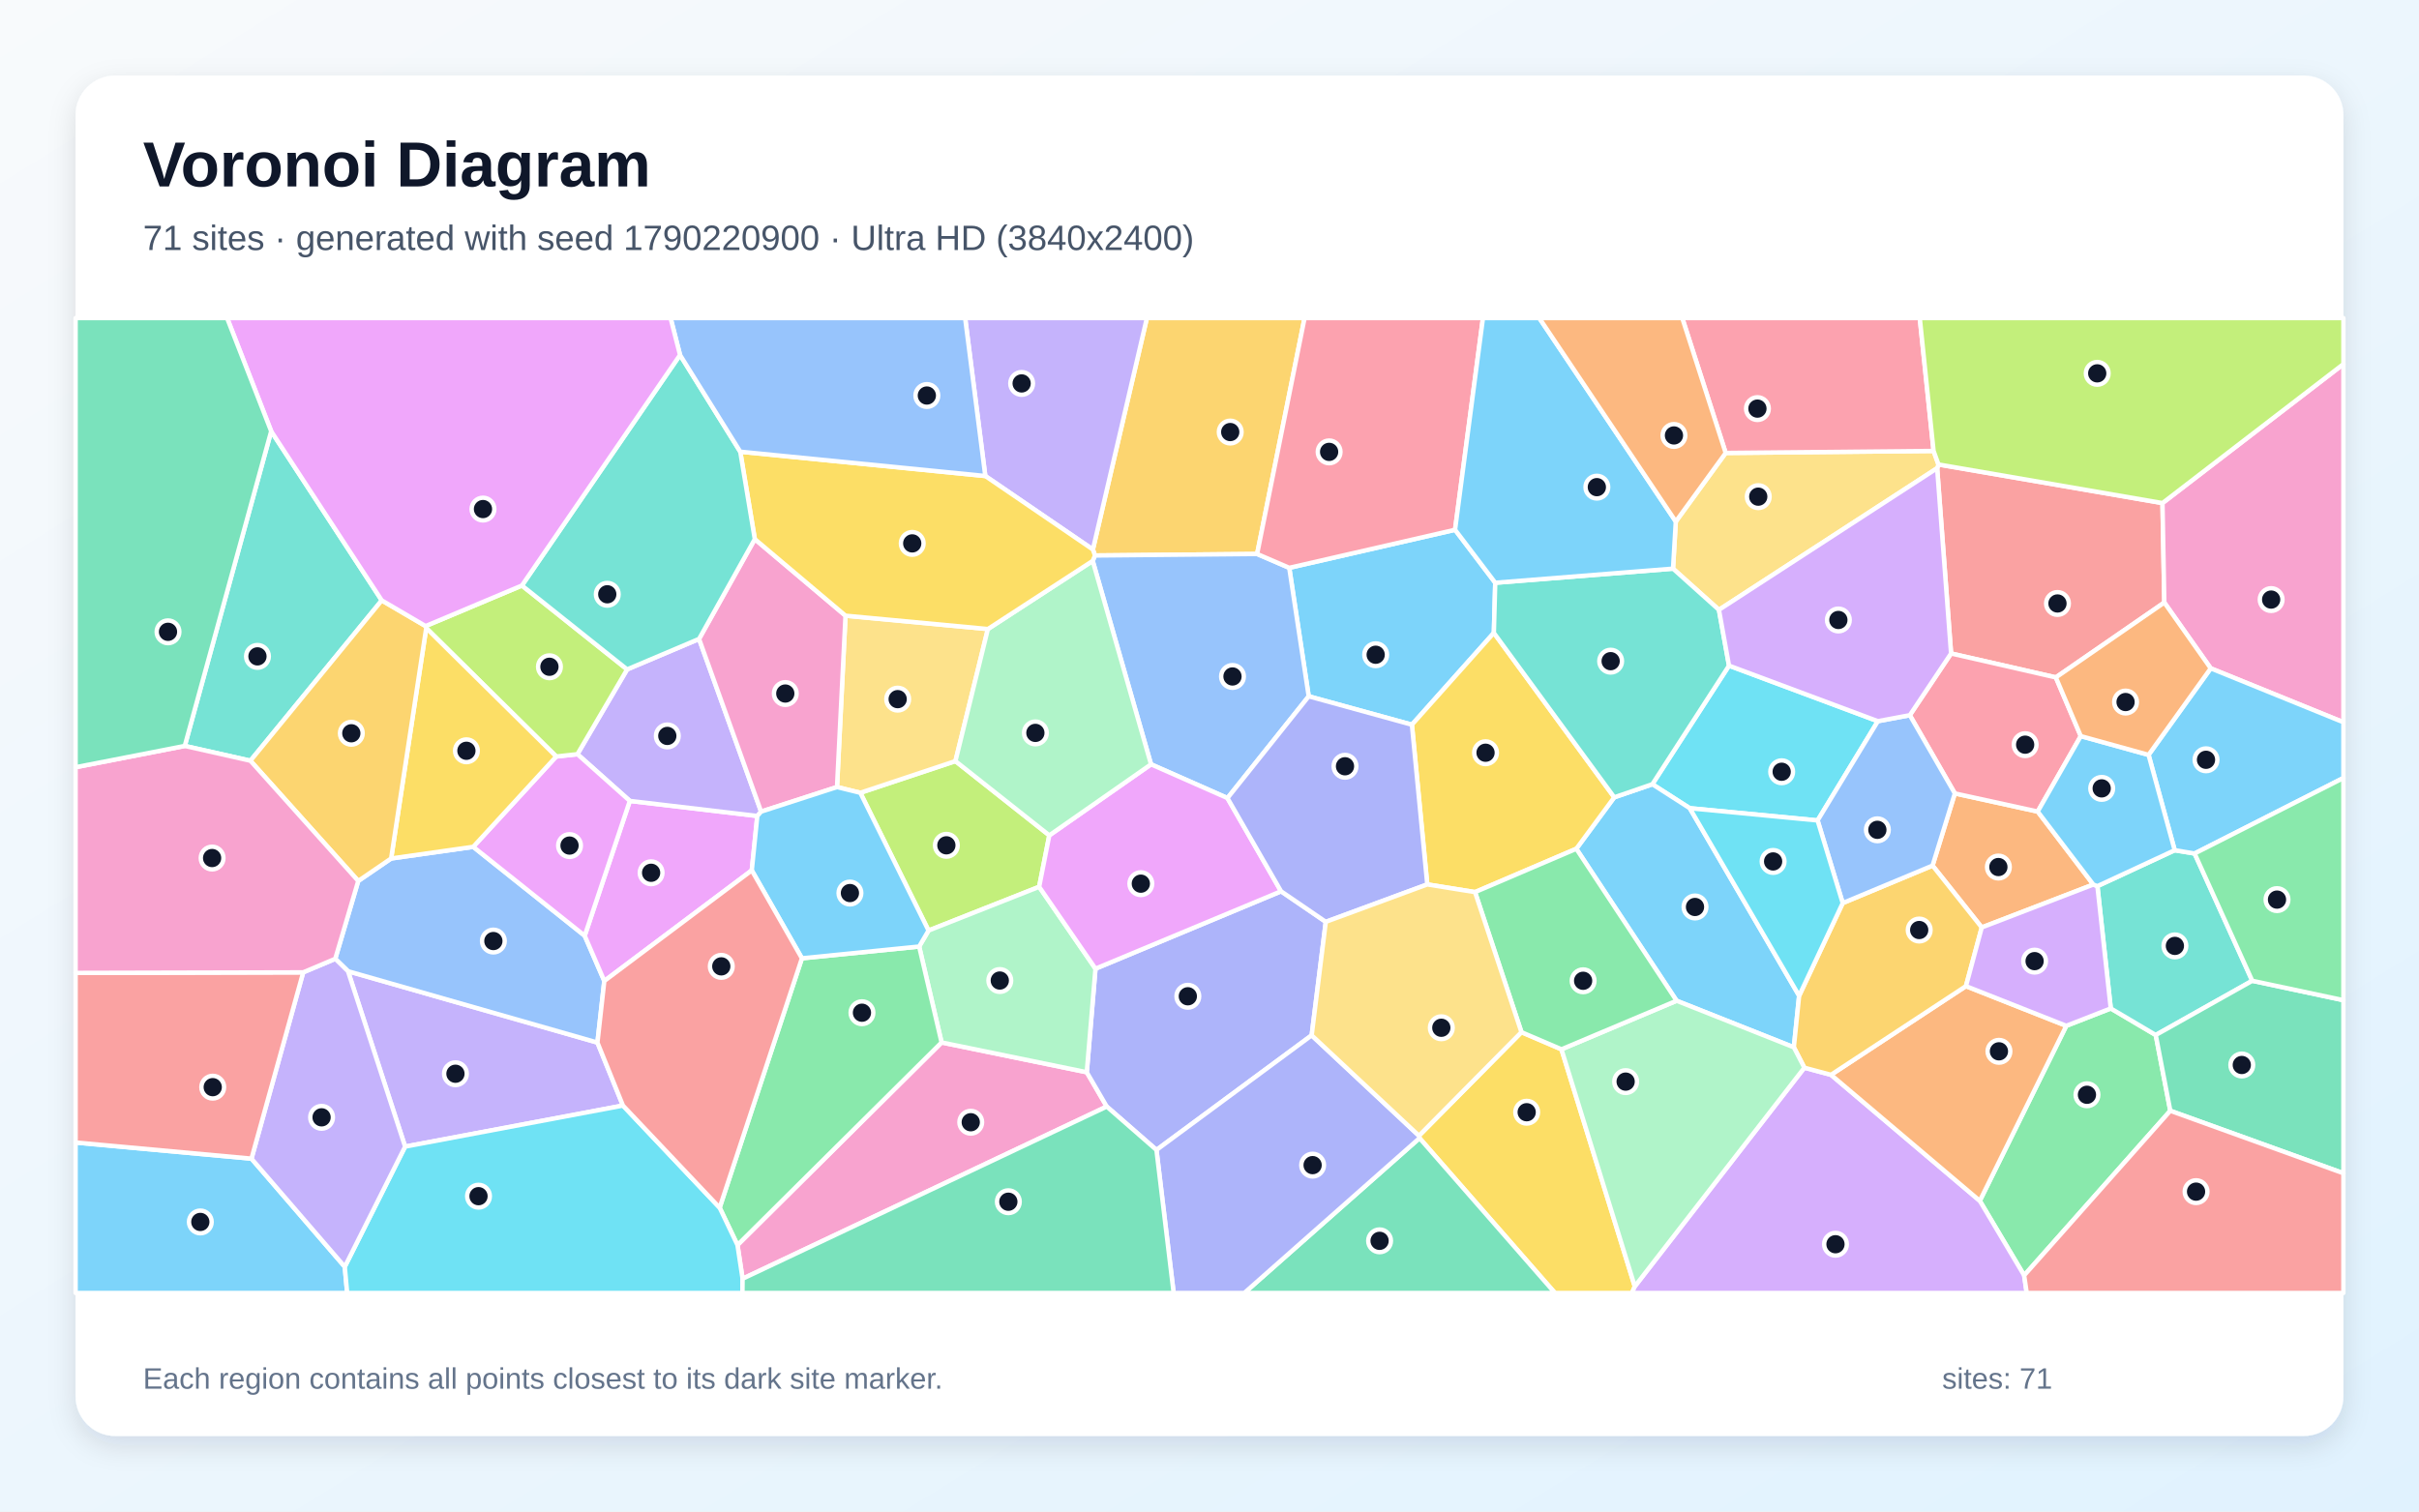
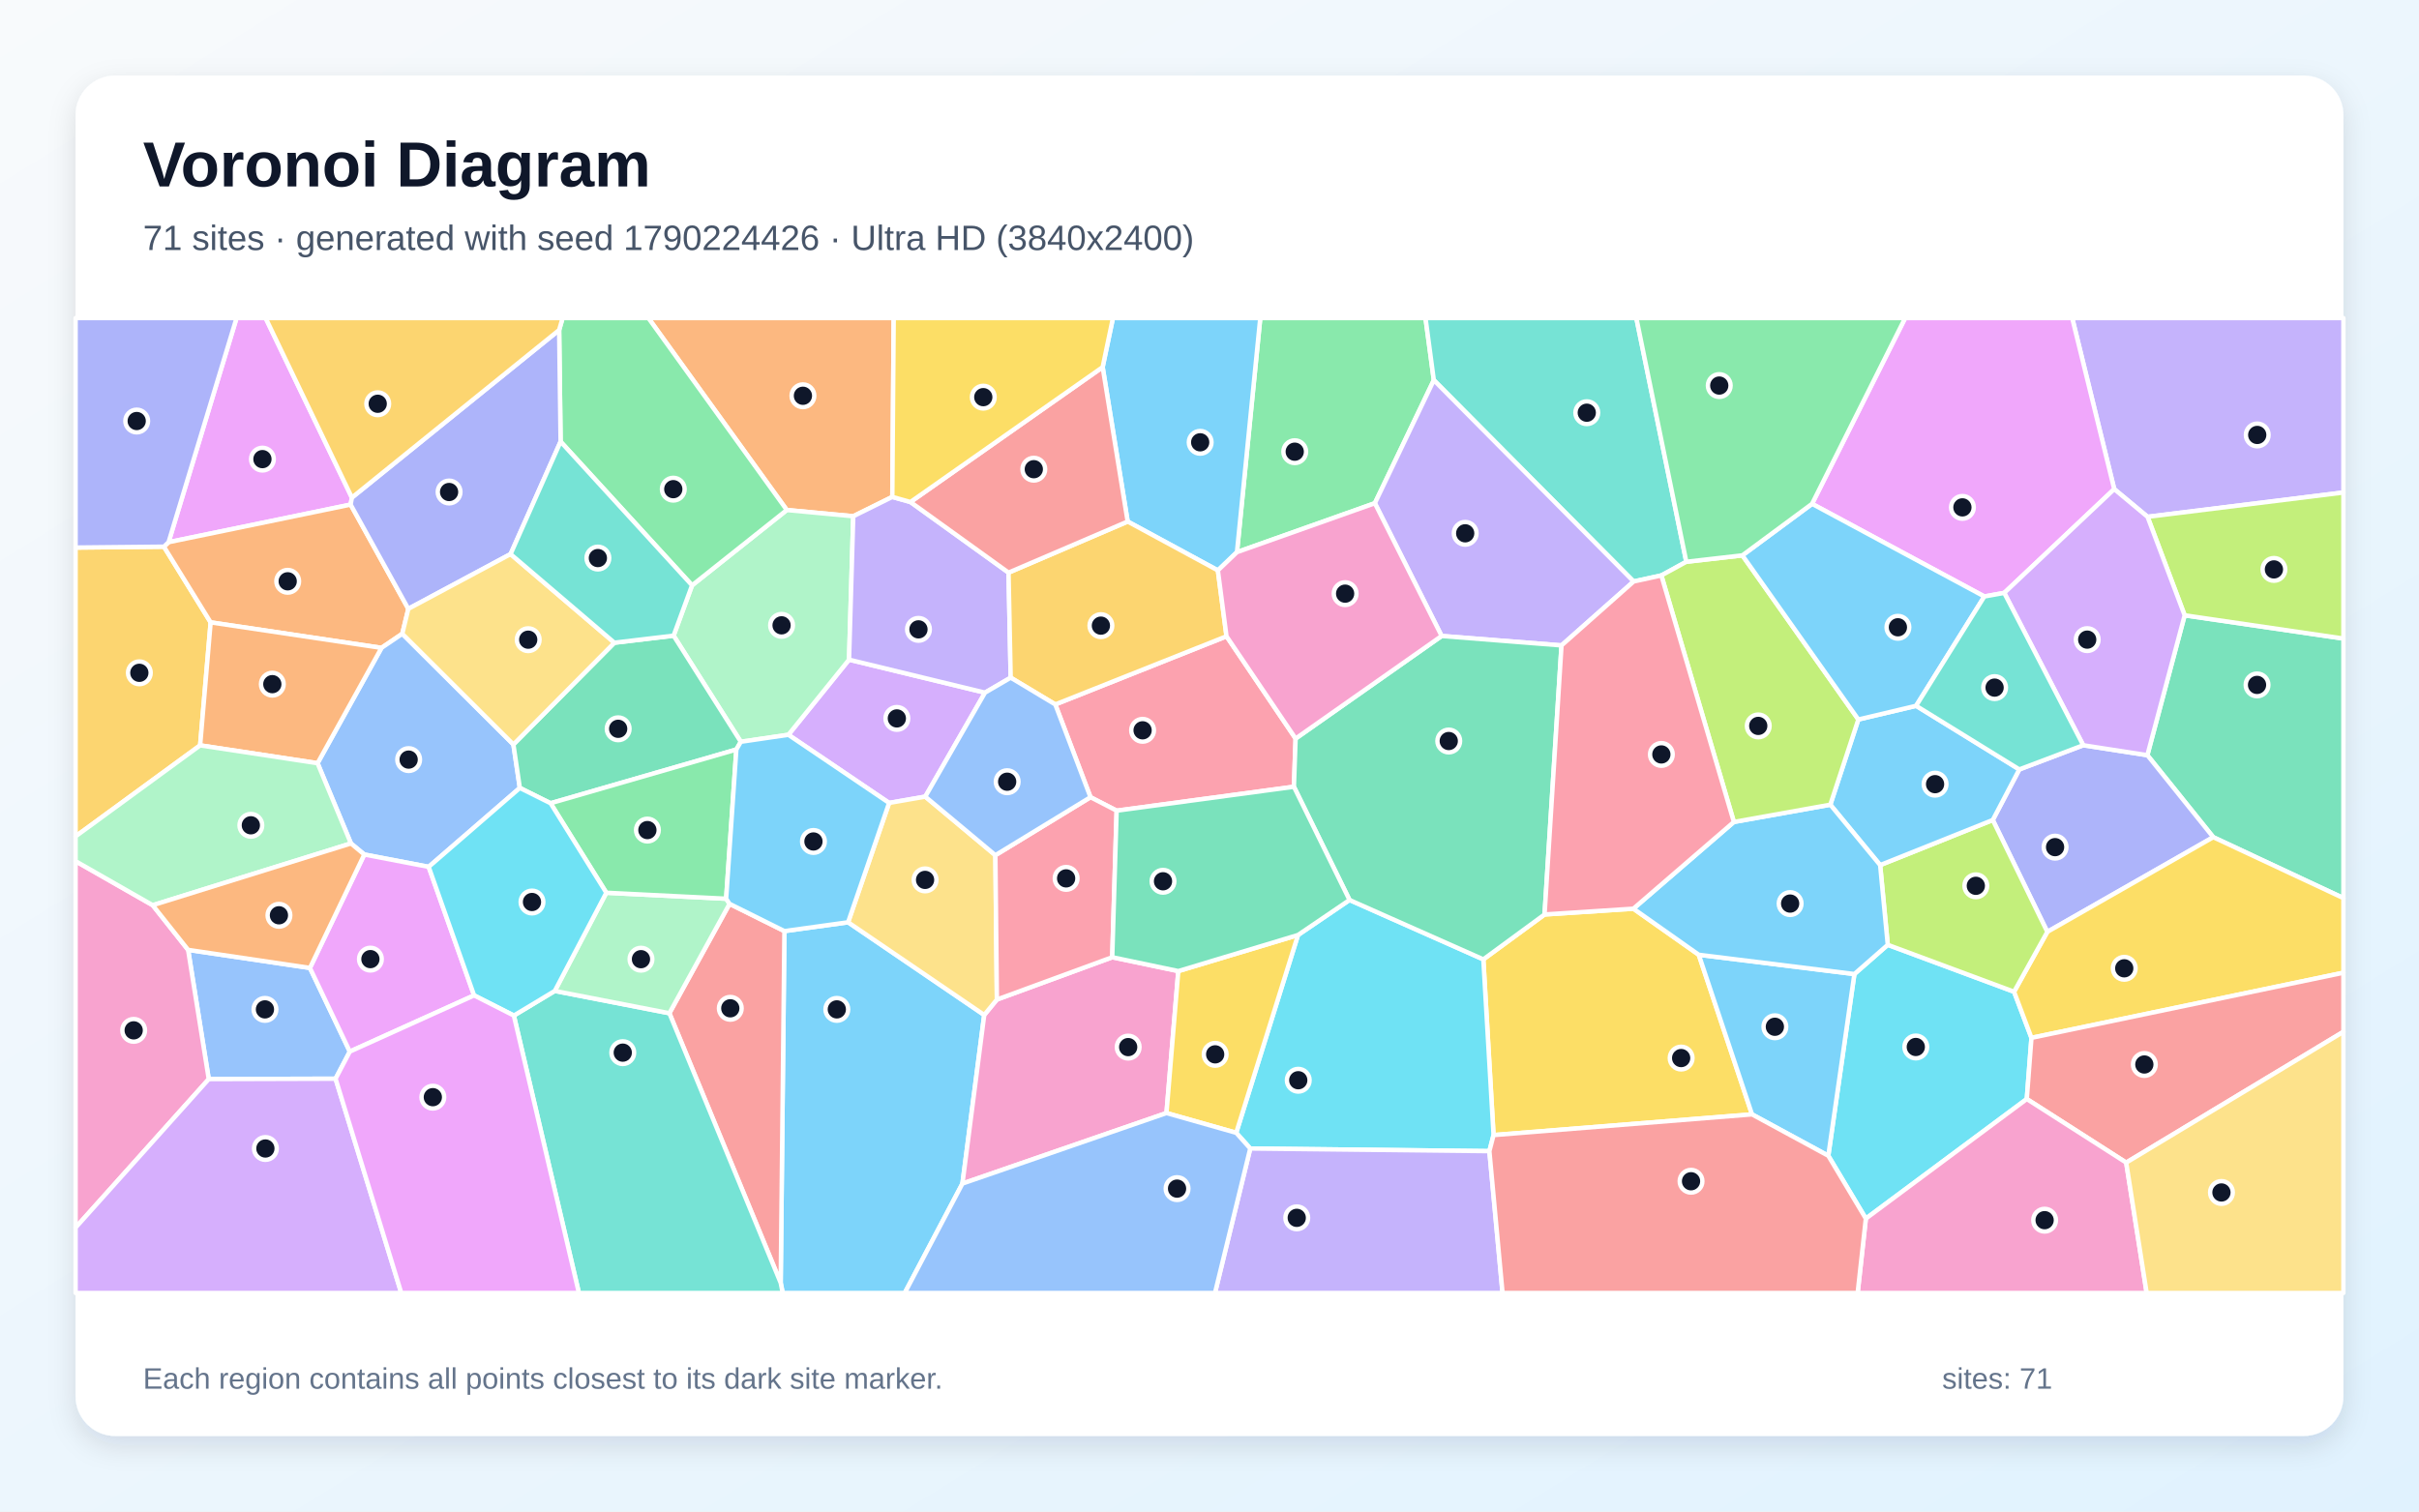
<svg xmlns="http://www.w3.org/2000/svg" width="3840" height="2400" viewBox="0 0 3840 2400" role="img" aria-labelledby="title description">
  <defs>
    <linearGradient id="background" x1="0" y1="0" x2="1" y2="1">
      <stop stop-color="#F8FAFC" />
      <stop offset="1" stop-color="#E0F2FE" />
    </linearGradient>
    <filter id="shadow" x="-5%" y="-5%" width="110%" height="110%">
      <feDropShadow dx="0" dy="15" stdDeviation="22" flood-color="#0F172A" flood-opacity=".12" />
    </filter>
  </defs>
  <rect width="3840" height="2400" fill="url(#background)" />
  <rect x="120" y="120" width="3600" height="2160" rx="63" fill="#FFFFFF" filter="url(#shadow)" />
  <g font-family="Arial, sans-serif">
    <text x="227" y="296" font-size="101" font-weight="700" fill="#0F172A">Voronoi Diagram</text>
-     <text x="227" y="397" font-size="56" fill="#475569">71 sites · generated with seed 1790220900 · Ultra HD (3840x2400)</text>
+     <text x="227" y="397" font-size="56" fill="#475569">71 sites · generated with seed 1790224426 · Ultra HD (3840x2400)</text>
  </g>
  <g stroke="#FFFFFF" stroke-width="7" stroke-linejoin="round">
-     <polygon points="120.0,1814.1 399.2,1839.7 547.3,2011.4 551.1,2053.0 120.0,2053.0" fill="#38BDF8" fill-opacity="0.65" />
-     <polygon points="988.9,1755.4 643.1,1820.6 552.4,1542.1 948.4,1655.4" fill="#A78BFA" fill-opacity="0.65" />
-     <polygon points="1178.8,2030.4 1170.7,1976.9 1494.7,1655.2 1725.2,1702.5 1756.9,1757.0" fill="#F472B6" fill-opacity="0.65" />
-     <polygon points="3323.0,1404.5 3145.9,1472.6 3067.8,1374.4 3103.2,1259.8 3234.7,1288.6" fill="#FB923C" fill-opacity="0.65" />
-     <polygon points="2253.4,1807.1 2252.5,1803.3 2415.2,1638.9 2478.7,1666.1 2595.1,2042.6 2590.7,2053.0 2468.4,2053.0" fill="#FACC15" fill-opacity="0.65" />
-     <polygon points="3213.2,2025.1 3142.8,1906.7 3280.1,1628.8 3350.7,1601.2 3422.1,1643.4 3445.2,1763.7" fill="#4ADE80" fill-opacity="0.65" />
-     <polygon points="430.5,684.7 606.0,953.3 397.5,1207.9 293.3,1184.4" fill="#2DD4BF" fill-opacity="0.65" />
-     <polygon points="568.7,1398.8 620.9,1363.1 751.2,1344.6 928.2,1485.8 959.3,1557.6 948.4,1655.4 552.4,1542.1 532.2,1522.4" fill="#60A5FA" fill-opacity="0.65" />
-     <polygon points="999.8,1271.7 1202.2,1295.6 1193.4,1382.0 959.3,1557.6 928.2,1485.8" fill="#E879F9" fill-opacity="0.65" />
-     <polygon points="2253.4,1807.1 2468.4,2053.0 1975.2,2053.0" fill="#34D399" fill-opacity="0.65" />
-     <polygon points="3432.8,798.8 3435.7,956.7 3263.5,1075.6 3097.2,1037.6 3075.1,743.4 3077.2,737.5" fill="#F87171" fill-opacity="0.65" />
-     <polygon points="2082.2,1643.9 1835.8,1825.9 1756.9,1757.0 1725.2,1702.5 1739.0,1538.1 2033.6,1415.2 2104.6,1463.7" fill="#818CF8" fill-opacity="0.65" />
-     <polygon points="1995.6,879.6 1738.2,882.0 1734.9,872.5 1820.6,505.0 2070.9,505.0" fill="#FBBF24" fill-opacity="0.65" />
-     <polygon points="1365.7,1258.8 1516.7,1208.5 1665.7,1326.4 1649.6,1408.1 1474.0,1477.5" fill="#A3E635" fill-opacity="0.65" />
-     <polygon points="2595.1,2042.6 2864.3,1695.3 2906.6,1706.6 3142.8,1906.7 3213.2,2025.1 3217.3,2053.0 2590.7,2053.0" fill="#C084FC" fill-opacity="0.65" />
-     <polygon points="3303.1,1168.8 3234.7,1288.6 3103.2,1259.8 3031.7,1135.6 3097.2,1037.6 3263.5,1075.6" fill="#FB7185" fill-opacity="0.65" />
-     <polygon points="2981.0,1145.1 2885.3,1302.7 2682.4,1283.3 2623.0,1245.2 2744.7,1056.9" fill="#22D3EE" fill-opacity="0.65" />
-     <polygon points="1459.1,1502.9 1474.0,1477.5 1649.6,1408.1 1739.0,1538.1 1725.2,1702.5 1494.7,1655.2" fill="#86EFAC" fill-opacity="0.65" />
-     <polygon points="2728.7,968.3 2655.8,902.9 2660.2,828.1 2739.4,719.2 3069.4,716.0 3077.2,737.5 3075.1,743.4" fill="#FCD34D" fill-opacity="0.65" />
-     <polygon points="2856.0,1581.1 2847.6,1662.9 2661.5,1589.0 2502.3,1347.7 2562.5,1266.0 2623.0,1245.2 2682.4,1283.3" fill="#38BDF8" fill-opacity="0.65" />
-     <polygon points="2309.8,841.2 2373.6,925.3 2371.4,1004.9 2241.3,1150.7 2077.5,1105.6 2046.6,901.6" fill="#38BDF8" fill-opacity="0.65" />
-     <polygon points="995.5,1062.9 1109.7,1014.5 1208.2,1288.7 1202.2,1295.6 999.8,1271.7 916.6,1197.5" fill="#A78BFA" fill-opacity="0.65" />
-     <polygon points="3509.4,1061.2 3435.7,956.7 3432.8,798.8 3720.0,578.1 3720.0,1146.8" fill="#F472B6" fill-opacity="0.65" />
-     <polygon points="2906.6,1706.6 3120.8,1565.8 3280.1,1628.8 3142.8,1906.7" fill="#FB923C" fill-opacity="0.65" />
-     <polygon points="2265.7,1404.3 2241.3,1150.7 2371.4,1004.9 2562.5,1266.0 2502.3,1347.7 2341.5,1416.5" fill="#FACC15" fill-opacity="0.65" />
-     <polygon points="1273.0,1521.6 1459.1,1502.9 1494.7,1655.2 1170.7,1976.9 1142.4,1917.6" fill="#4ADE80" fill-opacity="0.65" />
-     <polygon points="3575.3,1557.3 3422.1,1643.4 3350.7,1601.2 3329.5,1407.0 3452.2,1350.0 3483.8,1355.2" fill="#2DD4BF" fill-opacity="0.65" />
-     <polygon points="1948.5,1267.2 1827.2,1213.6 1734.6,890.6 1738.2,882.0 1995.6,879.6 2046.6,901.6 2077.5,1105.6" fill="#60A5FA" fill-opacity="0.65" />
-     <polygon points="883.0,1201.2 916.6,1197.5 999.8,1271.7 928.2,1485.8 751.2,1344.6" fill="#E879F9" fill-opacity="0.65" />
-     <polygon points="3445.2,1763.7 3422.1,1643.4 3575.3,1557.3 3720.0,1588.1 3720.0,1862.9" fill="#34D399" fill-opacity="0.65" />
-     <polygon points="3213.2,2025.1 3445.2,1763.7 3720.0,1862.9 3720.0,2053.0 3217.3,2053.0" fill="#F87171" fill-opacity="0.65" />
-     <polygon points="1835.8,1825.9 2082.2,1643.9 2252.5,1803.3 2253.4,1807.1 1975.2,2053.0 1863.1,2053.0" fill="#818CF8" fill-opacity="0.65" />
-     <polygon points="3120.8,1565.8 2906.6,1706.6 2864.3,1695.3 2847.6,1662.9 2856.0,1581.1 2925.2,1433.9 3067.8,1374.4 3145.9,1472.6" fill="#FBBF24" fill-opacity="0.65" />
-     <polygon points="828.5,929.7 995.5,1062.9 916.6,1197.5 883.0,1201.2 676.6,997.2 675.6,994.1" fill="#A3E635" fill-opacity="0.65" />
-     <polygon points="3329.5,1407.0 3350.7,1601.2 3280.1,1628.8 3120.8,1565.8 3145.9,1472.6 3323.0,1404.5" fill="#C084FC" fill-opacity="0.65" />
-     <polygon points="3069.4,716.0 2739.4,719.2 2670.5,505.0 3047.5,505.0" fill="#FB7185" fill-opacity="0.65" />
-     <polygon points="547.3,2011.4 643.1,1820.6 988.9,1755.4 1142.4,1917.6 1170.7,1976.9 1178.8,2030.4 1178.6,2053.0 551.1,2053.0" fill="#22D3EE" fill-opacity="0.65" />
-     <polygon points="2661.5,1589.0 2847.6,1662.9 2864.3,1695.3 2595.1,2042.6 2478.7,1666.1" fill="#86EFAC" fill-opacity="0.65" />
-     <polygon points="1568.2,998.8 1516.7,1208.5 1365.7,1258.8 1328.7,1249.7 1342.2,977.6" fill="#FCD34D" fill-opacity="0.65" />
-     <polygon points="3483.8,1355.2 3452.2,1350.0 3410.7,1198.6 3509.4,1061.2 3720.0,1146.8 3720.0,1235.3" fill="#38BDF8" fill-opacity="0.65" />
-     <polygon points="3410.7,1198.6 3452.2,1350.0 3329.5,1407.0 3323.0,1404.5 3234.7,1288.6 3303.1,1168.8" fill="#38BDF8" fill-opacity="0.65" />
-     <polygon points="547.3,2011.4 399.2,1839.7 481.3,1543.9 532.2,1522.4 552.4,1542.1 643.1,1820.6" fill="#A78BFA" fill-opacity="0.65" />
-     <polygon points="1198.2,856.0 1342.2,977.6 1328.7,1249.7 1208.2,1288.7 1109.7,1014.5" fill="#F472B6" fill-opacity="0.65" />
-     <polygon points="3410.7,1198.6 3303.1,1168.8 3263.5,1075.6 3435.7,956.7 3509.4,1061.2" fill="#FB923C" fill-opacity="0.65" />
-     <polygon points="676.6,997.2 883.0,1201.2 751.2,1344.6 620.9,1363.1" fill="#FACC15" fill-opacity="0.65" />
-     <polygon points="2341.5,1416.5 2502.3,1347.7 2661.5,1589.0 2478.7,1666.1 2415.2,1638.9" fill="#4ADE80" fill-opacity="0.65" />
-     <polygon points="2655.8,902.9 2728.7,968.3 2744.7,1056.9 2623.0,1245.2 2562.5,1266.0 2371.4,1004.9 2373.6,925.3" fill="#2DD4BF" fill-opacity="0.65" />
-     <polygon points="2925.2,1433.9 2885.3,1302.7 2981.0,1145.1 3031.7,1135.6 3103.2,1259.8 3067.8,1374.4" fill="#60A5FA" fill-opacity="0.65" />
-     <polygon points="1649.6,1408.1 1665.7,1326.4 1827.2,1213.6 1948.5,1267.2 2033.6,1415.2 1739.0,1538.1" fill="#E879F9" fill-opacity="0.65" />
-     <polygon points="1178.8,2030.4 1756.9,1757.0 1835.8,1825.9 1863.1,2053.0 1178.6,2053.0" fill="#34D399" fill-opacity="0.65" />
-     <polygon points="481.3,1543.9 399.2,1839.7 120.0,1814.1 120.0,1544.8" fill="#F87171" fill-opacity="0.65" />
-     <polygon points="1948.5,1267.2 2077.5,1105.6 2241.3,1150.7 2265.7,1404.3 2104.6,1463.7 2033.6,1415.2" fill="#818CF8" fill-opacity="0.65" />
-     <polygon points="675.6,994.1 676.6,997.2 620.9,1363.1 568.7,1398.8 397.5,1207.9 606.0,953.3" fill="#FBBF24" fill-opacity="0.65" />
-     <polygon points="3432.8,798.8 3077.2,737.5 3069.4,716.0 3047.5,505.0 3720.0,505.0 3720.0,578.1" fill="#A3E635" fill-opacity="0.65" />
-     <polygon points="2728.7,968.3 3075.1,743.4 3097.2,1037.6 3031.7,1135.6 2981.0,1145.1 2744.7,1056.9" fill="#C084FC" fill-opacity="0.65" />
-     <polygon points="2309.8,841.2 2046.6,901.6 1995.6,879.6 2070.9,505.0 2354.1,505.0" fill="#FB7185" fill-opacity="0.65" />
-     <polygon points="2925.2,1433.9 2856.0,1581.1 2682.4,1283.3 2885.3,1302.7" fill="#22D3EE" fill-opacity="0.65" />
-     <polygon points="1568.2,998.8 1734.6,890.6 1827.2,1213.6 1665.7,1326.4 1516.7,1208.5" fill="#86EFAC" fill-opacity="0.65" />
-     <polygon points="2082.2,1643.9 2104.6,1463.7 2265.7,1404.3 2341.5,1416.5 2415.2,1638.9 2252.5,1803.3" fill="#FCD34D" fill-opacity="0.65" />
-     <polygon points="1208.2,1288.7 1328.7,1249.7 1365.7,1258.8 1474.0,1477.5 1459.1,1502.9 1273.0,1521.6 1193.4,1382.0 1202.2,1295.6" fill="#38BDF8" fill-opacity="0.65" />
-     <polygon points="2660.2,828.1 2655.8,902.9 2373.6,925.3 2309.8,841.2 2354.1,505.0 2443.5,505.0" fill="#38BDF8" fill-opacity="0.65" />
-     <polygon points="1734.9,872.5 1564.1,755.8 1532.1,505.0 1820.6,505.0" fill="#A78BFA" fill-opacity="0.65" />
-     <polygon points="293.3,1184.4 397.5,1207.9 568.7,1398.8 532.2,1522.4 481.3,1543.9 120.0,1544.8 120.0,1218.2" fill="#F472B6" fill-opacity="0.65" />
-     <polygon points="2739.4,719.2 2660.2,828.1 2443.5,505.0 2670.5,505.0" fill="#FB923C" fill-opacity="0.65" />
-     <polygon points="1564.1,755.8 1734.9,872.5 1738.2,882.0 1734.6,890.6 1568.2,998.8 1342.2,977.6 1198.2,856.0 1175.1,717.2" fill="#FACC15" fill-opacity="0.65" />
-     <polygon points="3575.3,1557.3 3483.8,1355.2 3720.0,1235.3 3720.0,1588.1" fill="#4ADE80" fill-opacity="0.65" />
-     <polygon points="1079.5,563.6 1175.1,717.2 1198.2,856.0 1109.7,1014.5 995.5,1062.9 828.5,929.7" fill="#2DD4BF" fill-opacity="0.65" />
-     <polygon points="1564.1,755.8 1175.1,717.2 1079.5,563.6 1064.5,505.0 1532.1,505.0" fill="#60A5FA" fill-opacity="0.65" />
-     <polygon points="1079.5,563.6 828.5,929.7 675.6,994.1 606.0,953.3 430.5,684.7 360.5,505.0 1064.5,505.0" fill="#E879F9" fill-opacity="0.65" />
-     <polygon points="430.5,684.7 293.3,1184.4 120.0,1218.2 120.0,505.0 360.5,505.0" fill="#34D399" fill-opacity="0.65" />
-     <polygon points="1193.4,1382.0 1273.0,1521.6 1142.4,1917.6 988.9,1755.4 948.4,1655.4 959.3,1557.6" fill="#F87171" fill-opacity="0.65" />
+     <polygon points="1239.3,2037.0 1245.2,1478.4 1346.3,1464.4 1562.4,1611.6 1527.8,1879.3 1436.2,2053.0 1242.5,2053.0" fill="#38BDF8" fill-opacity="0.65" />
+     <polygon points="3409.1,820.6 3356.2,776.6 3289.5,505.0 3720.0,505.0 3720.0,782.0" fill="#A78BFA" fill-opacity="0.65" />
+     <polygon points="1527.8,1879.3 1562.4,1611.6 1582.5,1587.1 1765.6,1519.9 1870.5,1541.9 1851.7,1767.3" fill="#F472B6" fill-opacity="0.65" />
+     <polygon points="1416.5,789.0 1354.5,819.7 1249.0,809.8 1029.3,505.0 1418.7,505.0" fill="#FB923C" fill-opacity="0.65" />
+     <polygon points="2370.9,1802.3 2354.7,1523.3 2451.9,1452.0 2592.9,1442.8 2696.7,1516.0 2781.2,1769.4" fill="#FACC15" fill-opacity="0.65" />
+     <polygon points="2276.1,603.6 2182.5,799.0 1963.6,876.7 2000.6,505.0 2262.9,505.0" fill="#4ADE80" fill-opacity="0.65" />
+     <polygon points="2676.9,892.0 2637.3,913.7 2593.3,923.3 2276.1,603.6 2262.9,505.0 2597.6,505.0" fill="#2DD4BF" fill-opacity="0.65" />
+     <polygon points="532.7,1712.8 331.4,1713.4 298.6,1508.2 492.0,1536.9 555.3,1669.7" fill="#60A5FA" fill-opacity="0.65" />
+     <polygon points="558.6,790.1 556.6,801.2 267.6,860.9 375.5,505.0 421.7,505.0" fill="#E879F9" fill-opacity="0.65" />
+     <polygon points="3513.4,1329.3 3408.8,1199.1 3468.0,977.0 3720.0,1013.9 3720.0,1426.0" fill="#34D399" fill-opacity="0.65" />
+     <polygon points="1062.6,1608.8 1158.1,1435.1 1245.2,1478.4 1239.3,2037.0" fill="#F87171" fill-opacity="0.65" />
+     <polygon points="3250.0,1479.6 3163.4,1302.0 3205.5,1221.7 3307.0,1183.3 3408.8,1199.1 3513.4,1329.3" fill="#818CF8" fill-opacity="0.65" />
+     <polygon points="260.2,868.0 334.4,988.2 317.7,1183.5 120.0,1328.0 120.0,869.4" fill="#FBBF24" fill-opacity="0.65" />
+     <polygon points="3468.0,977.0 3409.1,820.6 3720.0,782.0 3720.0,1013.9" fill="#A3E635" fill-opacity="0.65" />
+     <polygon points="1468.8,1264.9 1411.4,1274.9 1251.5,1166.7 1347.8,1047.4 1563.6,1099.8" fill="#C084FC" fill-opacity="0.65" />
+     <polygon points="1675.2,1118.5 1947.0,1010.3 2056.7,1172.7 2054.0,1249.2 1772.6,1287.2 1731.1,1265.8" fill="#FB7185" fill-opacity="0.65" />
+     <polygon points="2961.9,1934.9 2902.3,1835.1 2943.7,1546.6 2996.7,1500.2 3197.2,1574.7 3224.8,1647.9 3217.4,1745.0" fill="#22D3EE" fill-opacity="0.65" />
+     <polygon points="1347.8,1047.4 1251.5,1166.7 1176.0,1177.8 1069.3,1009.3 1098.6,929.4 1249.0,809.8 1354.5,819.7" fill="#86EFAC" fill-opacity="0.65" />
+     <polygon points="1411.4,1274.9 1468.8,1264.9 1580.1,1357.9 1582.5,1587.1 1562.4,1611.6 1346.3,1464.4" fill="#FCD34D" fill-opacity="0.65" />
+     <polygon points="1963.6,876.7 1933.3,905.7 1790.1,828.1 1750.4,582.9 1766.7,505.0 2000.6,505.0" fill="#38BDF8" fill-opacity="0.65" />
+     <polygon points="2943.7,1546.6 2902.3,1835.1 2781.2,1769.4 2696.7,1516.0" fill="#38BDF8" fill-opacity="0.65" />
+     <polygon points="1445.3,797.1 1601.0,909.2 1604.4,1076.0 1563.6,1099.8 1347.8,1047.4 1354.5,819.7 1416.5,789.0" fill="#A78BFA" fill-opacity="0.65" />
+     <polygon points="120.0,1949.2 120.0,1367.4 242.4,1437.3 298.6,1508.2 331.4,1713.4" fill="#F472B6" fill-opacity="0.65" />
+     <polygon points="648.2,966.7 638.6,1006.3 605.6,1028.7 334.4,988.2 260.2,868.0 267.6,860.9 556.6,801.2" fill="#FB923C" fill-opacity="0.65" />
+     <polygon points="3224.8,1647.9 3197.2,1574.7 3250.0,1479.6 3513.4,1329.3 3720.0,1426.0 3720.0,1544.5" fill="#FACC15" fill-opacity="0.65" />
+     <polygon points="1249.0,809.8 1098.6,929.4 889.9,701.2 887.6,524.0 893.1,505.0 1029.3,505.0" fill="#4ADE80" fill-opacity="0.65" />
+     <polygon points="815.7,1612.5 880.7,1573.4 1062.6,1608.8 1239.3,2037.0 1242.5,2053.0 919.0,2053.0" fill="#2DD4BF" fill-opacity="0.65" />
+     <polygon points="680.5,1376.4 578.3,1356.8 557.1,1339.2 504.1,1211.8 605.6,1028.7 638.6,1006.3 815.0,1182.1 825.2,1251.1" fill="#60A5FA" fill-opacity="0.65" />
+     <polygon points="3181.6,941.4 3150.0,947.1 2876.5,800.0 3024.3,505.0 3289.5,505.0 3356.2,776.6" fill="#E879F9" fill-opacity="0.65" />
+     <polygon points="975.3,1020.5 1069.3,1009.3 1176.0,1177.8 1168.9,1190.1 874.0,1275.4 825.2,1251.1 815.0,1182.1" fill="#34D399" fill-opacity="0.65" />
+     <polygon points="3375.2,1846.0 3217.4,1745.0 3224.8,1647.9 3720.0,1544.5 3720.0,1638.3" fill="#F87171" fill-opacity="0.65" />
+     <polygon points="887.6,524.0 889.9,701.2 810.5,879.8 648.2,966.7 556.6,801.2 558.6,790.1" fill="#818CF8" fill-opacity="0.65" />
+     <polygon points="1604.4,1076.0 1601.0,909.2 1790.1,828.1 1933.3,905.7 1947.0,1010.3 1675.2,1118.5" fill="#FBBF24" fill-opacity="0.65" />
+     <polygon points="3197.2,1574.7 2996.7,1500.2 2984.6,1373.6 3163.4,1302.0 3250.0,1479.6" fill="#A3E635" fill-opacity="0.65" />
+     <polygon points="3468.0,977.0 3408.8,1199.1 3307.0,1183.3 3181.6,941.4 3356.2,776.6 3409.1,820.6" fill="#C084FC" fill-opacity="0.65" />
+     <polygon points="1580.1,1357.9 1731.1,1265.8 1772.6,1287.2 1765.6,1519.9 1582.5,1587.1" fill="#FB7185" fill-opacity="0.65" />
+     <polygon points="2364.3,1827.8 1984.7,1823.6 1962.4,1798.7 2060.5,1484.6 2142.3,1429.0 2354.7,1523.3 2370.9,1802.3" fill="#22D3EE" fill-opacity="0.65" />
+     <polygon points="880.7,1573.4 962.5,1417.5 1152.7,1427.0 1158.1,1435.1 1062.6,1608.8" fill="#86EFAC" fill-opacity="0.65" />
+     <polygon points="810.5,879.8 975.3,1020.5 815.0,1182.1 638.6,1006.3 648.2,966.7" fill="#FCD34D" fill-opacity="0.65" />
+     <polygon points="3041.7,1120.7 3205.5,1221.7 3163.4,1302.0 2984.6,1373.6 2905.5,1277.7 2950.0,1142.4" fill="#38BDF8" fill-opacity="0.65" />
+     <polygon points="2752.4,1305.1 2905.5,1277.7 2984.6,1373.6 2996.7,1500.2 2943.7,1546.6 2696.7,1516.0 2592.9,1442.8" fill="#38BDF8" fill-opacity="0.65" />
+     <polygon points="2593.3,923.3 2478.8,1024.8 2288.5,1009.8 2182.5,799.0 2276.1,603.6" fill="#A78BFA" fill-opacity="0.65" />
+     <polygon points="2961.9,1934.9 3217.4,1745.0 3375.2,1846.0 3407.7,2053.0 2948.9,2053.0" fill="#F472B6" fill-opacity="0.65" />
+     <polygon points="605.6,1028.7 504.1,1211.8 317.7,1183.5 334.4,988.2" fill="#FB923C" fill-opacity="0.65" />
+     <polygon points="1851.7,1767.3 1870.5,1541.9 2060.5,1484.6 1962.4,1798.7" fill="#FACC15" fill-opacity="0.65" />
+     <polygon points="1152.7,1427.0 962.5,1417.5 874.0,1275.4 1168.9,1190.1" fill="#4ADE80" fill-opacity="0.65" />
+     <polygon points="810.5,879.8 889.9,701.2 1098.6,929.4 1069.3,1009.3 975.3,1020.5" fill="#2DD4BF" fill-opacity="0.65" />
+     <polygon points="1580.1,1357.9 1468.8,1264.9 1563.6,1099.8 1604.4,1076.0 1675.2,1118.5 1731.1,1265.8" fill="#60A5FA" fill-opacity="0.65" />
+     <polygon points="578.3,1356.8 680.5,1376.4 752.6,1580.5 555.3,1669.7 492.0,1536.9" fill="#E879F9" fill-opacity="0.65" />
+     <polygon points="2288.5,1009.8 2478.8,1024.8 2451.9,1452.0 2354.7,1523.3 2142.3,1429.0 2054.0,1249.2 2056.7,1172.7" fill="#34D399" fill-opacity="0.65" />
+     <polygon points="1750.4,582.9 1790.1,828.1 1601.0,909.2 1445.3,797.1" fill="#F87171" fill-opacity="0.65" />
+     <polygon points="267.6,860.9 260.2,868.0 120.0,869.4 120.0,505.0 375.5,505.0" fill="#818CF8" fill-opacity="0.65" />
+     <polygon points="887.6,524.0 558.6,790.1 421.7,505.0 893.1,505.0" fill="#FBBF24" fill-opacity="0.65" />
+     <polygon points="2765.9,881.8 2950.0,1142.4 2905.5,1277.7 2752.4,1305.1 2637.3,913.7 2676.9,892.0" fill="#A3E635" fill-opacity="0.65" />
+     <polygon points="120.0,1949.2 331.4,1713.4 532.7,1712.8 637.0,2053.0 120.0,2053.0" fill="#C084FC" fill-opacity="0.65" />
+     <polygon points="2752.4,1305.1 2592.9,1442.8 2451.9,1452.0 2478.8,1024.8 2593.3,923.3 2637.3,913.7" fill="#FB7185" fill-opacity="0.65" />
+     <polygon points="752.6,1580.5 680.5,1376.4 825.2,1251.1 874.0,1275.4 962.5,1417.5 880.7,1573.4 815.7,1612.5" fill="#22D3EE" fill-opacity="0.65" />
+     <polygon points="504.1,1211.8 557.1,1339.2 242.4,1437.3 120.0,1367.4 120.0,1328.0 317.7,1183.5" fill="#86EFAC" fill-opacity="0.65" />
+     <polygon points="3375.2,1846.0 3720.0,1638.3 3720.0,2053.0 3407.7,2053.0" fill="#FCD34D" fill-opacity="0.65" />
+     <polygon points="2876.5,800.0 3150.0,947.1 3041.7,1120.7 2950.0,1142.4 2765.9,881.8" fill="#38BDF8" fill-opacity="0.65" />
+     <polygon points="1158.1,1435.1 1152.7,1427.0 1168.9,1190.1 1176.0,1177.8 1251.5,1166.7 1411.4,1274.9 1346.3,1464.4 1245.2,1478.4" fill="#38BDF8" fill-opacity="0.65" />
+     <polygon points="1984.7,1823.6 2364.3,1827.8 2385.2,2053.0 1928.7,2053.0" fill="#A78BFA" fill-opacity="0.65" />
+     <polygon points="2288.5,1009.8 2056.7,1172.7 1947.0,1010.3 1933.3,905.7 1963.6,876.7 2182.5,799.0" fill="#F472B6" fill-opacity="0.65" />
+     <polygon points="557.1,1339.2 578.3,1356.8 492.0,1536.9 298.6,1508.2 242.4,1437.3" fill="#FB923C" fill-opacity="0.65" />
+     <polygon points="1750.4,582.9 1445.3,797.1 1416.5,789.0 1418.7,505.0 1766.7,505.0" fill="#FACC15" fill-opacity="0.65" />
+     <polygon points="2876.5,800.0 2765.9,881.8 2676.9,892.0 2597.6,505.0 3024.3,505.0" fill="#4ADE80" fill-opacity="0.65" />
+     <polygon points="3041.7,1120.7 3150.0,947.1 3181.6,941.4 3307.0,1183.3 3205.5,1221.7" fill="#2DD4BF" fill-opacity="0.65" />
+     <polygon points="1527.8,1879.3 1851.7,1767.3 1962.4,1798.7 1984.7,1823.6 1928.7,2053.0 1436.2,2053.0" fill="#60A5FA" fill-opacity="0.65" />
+     <polygon points="532.7,1712.8 555.3,1669.7 752.6,1580.5 815.7,1612.5 919.0,2053.0 637.0,2053.0" fill="#E879F9" fill-opacity="0.65" />
+     <polygon points="1772.6,1287.2 2054.0,1249.2 2142.3,1429.0 2060.5,1484.6 1870.5,1541.9 1765.6,1519.9" fill="#34D399" fill-opacity="0.65" />
+     <polygon points="2364.3,1827.8 2370.9,1802.3 2781.2,1769.4 2902.3,1835.1 2961.9,1934.9 2948.9,2053.0 2385.2,2053.0" fill="#F87171" fill-opacity="0.65" />
  </g>
  <g>
-     <circle cx="318.0" cy="1940.2" r="18" fill="#0F172A" stroke="#FFFFFF" stroke-width="7" />
-     <circle cx="723.0" cy="1704.9" r="18" fill="#0F172A" stroke="#FFFFFF" stroke-width="7" />
-     <circle cx="1541.0" cy="1781.9" r="18" fill="#0F172A" stroke="#FFFFFF" stroke-width="7" />
-     <circle cx="3172.3" cy="1376.7" r="18" fill="#0F172A" stroke="#FFFFFF" stroke-width="7" />
-     <circle cx="2423.5" cy="1766.0" r="18" fill="#0F172A" stroke="#FFFFFF" stroke-width="7" />
-     <circle cx="3312.9" cy="1738.3" r="18" fill="#0F172A" stroke="#FFFFFF" stroke-width="7" />
-     <circle cx="408.7" cy="1042.2" r="18" fill="#0F172A" stroke="#FFFFFF" stroke-width="7" />
-     <circle cx="783.2" cy="1494.2" r="18" fill="#0F172A" stroke="#FFFFFF" stroke-width="7" />
-     <circle cx="1033.6" cy="1385.8" r="18" fill="#0F172A" stroke="#FFFFFF" stroke-width="7" />
-     <circle cx="2190.0" cy="1970.2" r="18" fill="#0F172A" stroke="#FFFFFF" stroke-width="7" />
-     <circle cx="3266.1" cy="958.2" r="18" fill="#0F172A" stroke="#FFFFFF" stroke-width="7" />
-     <circle cx="1885.6" cy="1581.9" r="18" fill="#0F172A" stroke="#FFFFFF" stroke-width="7" />
-     <circle cx="1952.9" cy="686.0" r="18" fill="#0F172A" stroke="#FFFFFF" stroke-width="7" />
-     <circle cx="1502.3" cy="1342.2" r="18" fill="#0F172A" stroke="#FFFFFF" stroke-width="7" />
-     <circle cx="2913.7" cy="1975.6" r="18" fill="#0F172A" stroke="#FFFFFF" stroke-width="7" />
-     <circle cx="3214.8" cy="1182.4" r="18" fill="#0F172A" stroke="#FFFFFF" stroke-width="7" />
-     <circle cx="2828.3" cy="1225.4" r="18" fill="#0F172A" stroke="#FFFFFF" stroke-width="7" />
-     <circle cx="1587.1" cy="1556.9" r="18" fill="#0F172A" stroke="#FFFFFF" stroke-width="7" />
-     <circle cx="2791.1" cy="788.6" r="18" fill="#0F172A" stroke="#FFFFFF" stroke-width="7" />
-     <circle cx="2690.7" cy="1440.1" r="18" fill="#0F172A" stroke="#FFFFFF" stroke-width="7" />
-     <circle cx="2183.8" cy="1039.6" r="18" fill="#0F172A" stroke="#FFFFFF" stroke-width="7" />
-     <circle cx="1059.3" cy="1168.5" r="18" fill="#0F172A" stroke="#FFFFFF" stroke-width="7" />
-     <circle cx="3605.3" cy="952.0" r="18" fill="#0F172A" stroke="#FFFFFF" stroke-width="7" />
-     <circle cx="3173.2" cy="1669.3" r="18" fill="#0F172A" stroke="#FFFFFF" stroke-width="7" />
-     <circle cx="2358.2" cy="1195.2" r="18" fill="#0F172A" stroke="#FFFFFF" stroke-width="7" />
-     <circle cx="1368.3" cy="1608.0" r="18" fill="#0F172A" stroke="#FFFFFF" stroke-width="7" />
-     <circle cx="3452.5" cy="1501.9" r="18" fill="#0F172A" stroke="#FFFFFF" stroke-width="7" />
-     <circle cx="1956.5" cy="1074.1" r="18" fill="#0F172A" stroke="#FFFFFF" stroke-width="7" />
-     <circle cx="904.1" cy="1342.6" r="18" fill="#0F172A" stroke="#FFFFFF" stroke-width="7" />
-     <circle cx="3558.7" cy="1691.0" r="18" fill="#0F172A" stroke="#FFFFFF" stroke-width="7" />
-     <circle cx="3486.1" cy="1892.1" r="18" fill="#0F172A" stroke="#FFFFFF" stroke-width="7" />
-     <circle cx="2083.7" cy="1850.0" r="18" fill="#0F172A" stroke="#FFFFFF" stroke-width="7" />
-     <circle cx="3046.6" cy="1476.7" r="18" fill="#0F172A" stroke="#FFFFFF" stroke-width="7" />
-     <circle cx="872.2" cy="1058.7" r="18" fill="#0F172A" stroke="#FFFFFF" stroke-width="7" />
-     <circle cx="3229.8" cy="1526.1" r="18" fill="#0F172A" stroke="#FFFFFF" stroke-width="7" />
-     <circle cx="2789.8" cy="648.8" r="18" fill="#0F172A" stroke="#FFFFFF" stroke-width="7" />
-     <circle cx="759.6" cy="1899.3" r="18" fill="#0F172A" stroke="#FFFFFF" stroke-width="7" />
-     <circle cx="2580.6" cy="1717.4" r="18" fill="#0F172A" stroke="#FFFFFF" stroke-width="7" />
-     <circle cx="1425.0" cy="1110.1" r="18" fill="#0F172A" stroke="#FFFFFF" stroke-width="7" />
-     <circle cx="3501.9" cy="1206.4" r="18" fill="#0F172A" stroke="#FFFFFF" stroke-width="7" />
-     <circle cx="3336.3" cy="1251.8" r="18" fill="#0F172A" stroke="#FFFFFF" stroke-width="7" />
-     <circle cx="510.5" cy="1774.1" r="18" fill="#0F172A" stroke="#FFFFFF" stroke-width="7" />
-     <circle cx="1246.6" cy="1101.2" r="18" fill="#0F172A" stroke="#FFFFFF" stroke-width="7" />
-     <circle cx="3374.2" cy="1114.7" r="18" fill="#0F172A" stroke="#FFFFFF" stroke-width="7" />
-     <circle cx="740.4" cy="1192.1" r="18" fill="#0F172A" stroke="#FFFFFF" stroke-width="7" />
-     <circle cx="2513.1" cy="1557.3" r="18" fill="#0F172A" stroke="#FFFFFF" stroke-width="7" />
-     <circle cx="2556.8" cy="1049.8" r="18" fill="#0F172A" stroke="#FFFFFF" stroke-width="7" />
-     <circle cx="2980.2" cy="1317.6" r="18" fill="#0F172A" stroke="#FFFFFF" stroke-width="7" />
-     <circle cx="1811.0" cy="1403.1" r="18" fill="#0F172A" stroke="#FFFFFF" stroke-width="7" />
-     <circle cx="1600.7" cy="1908.1" r="18" fill="#0F172A" stroke="#FFFFFF" stroke-width="7" />
-     <circle cx="337.7" cy="1726.2" r="18" fill="#0F172A" stroke="#FFFFFF" stroke-width="7" />
-     <circle cx="2135.1" cy="1216.7" r="18" fill="#0F172A" stroke="#FFFFFF" stroke-width="7" />
-     <circle cx="557.7" cy="1164.3" r="18" fill="#0F172A" stroke="#FFFFFF" stroke-width="7" />
-     <circle cx="3329.2" cy="592.8" r="18" fill="#0F172A" stroke="#FFFFFF" stroke-width="7" />
-     <circle cx="2918.3" cy="984.4" r="18" fill="#0F172A" stroke="#FFFFFF" stroke-width="7" />
-     <circle cx="2109.9" cy="717.5" r="18" fill="#0F172A" stroke="#FFFFFF" stroke-width="7" />
-     <circle cx="2814.7" cy="1367.8" r="18" fill="#0F172A" stroke="#FFFFFF" stroke-width="7" />
-     <circle cx="1643.6" cy="1163.7" r="18" fill="#0F172A" stroke="#FFFFFF" stroke-width="7" />
-     <circle cx="2288.0" cy="1631.9" r="18" fill="#0F172A" stroke="#FFFFFF" stroke-width="7" />
-     <circle cx="1349.2" cy="1418.0" r="18" fill="#0F172A" stroke="#FFFFFF" stroke-width="7" />
-     <circle cx="2534.9" cy="773.5" r="18" fill="#0F172A" stroke="#FFFFFF" stroke-width="7" />
-     <circle cx="1621.8" cy="608.8" r="18" fill="#0F172A" stroke="#FFFFFF" stroke-width="7" />
-     <circle cx="336.7" cy="1362.4" r="18" fill="#0F172A" stroke="#FFFFFF" stroke-width="7" />
-     <circle cx="2657.3" cy="691.4" r="18" fill="#0F172A" stroke="#FFFFFF" stroke-width="7" />
-     <circle cx="1448.1" cy="862.8" r="18" fill="#0F172A" stroke="#FFFFFF" stroke-width="7" />
-     <circle cx="3614.6" cy="1428.4" r="18" fill="#0F172A" stroke="#FFFFFF" stroke-width="7" />
-     <circle cx="964.0" cy="943.6" r="18" fill="#0F172A" stroke="#FFFFFF" stroke-width="7" />
-     <circle cx="1471.3" cy="628.0" r="18" fill="#0F172A" stroke="#FFFFFF" stroke-width="7" />
-     <circle cx="766.7" cy="808.3" r="18" fill="#0F172A" stroke="#FFFFFF" stroke-width="7" />
-     <circle cx="266.7" cy="1003.2" r="18" fill="#0F172A" stroke="#FFFFFF" stroke-width="7" />
-     <circle cx="1145.0" cy="1534.4" r="18" fill="#0F172A" stroke="#FFFFFF" stroke-width="7" />
+     <circle cx="1328.4" cy="1602.7" r="18" fill="#0F172A" stroke="#FFFFFF" stroke-width="7" />
+     <circle cx="3583.2" cy="690.6" r="18" fill="#0F172A" stroke="#FFFFFF" stroke-width="7" />
+     <circle cx="1790.9" cy="1662.6" r="18" fill="#0F172A" stroke="#FFFFFF" stroke-width="7" />
+     <circle cx="1274.6" cy="628.4" r="18" fill="#0F172A" stroke="#FFFFFF" stroke-width="7" />
+     <circle cx="2668.7" cy="1680.0" r="18" fill="#0F172A" stroke="#FFFFFF" stroke-width="7" />
+     <circle cx="2055.3" cy="717.2" r="18" fill="#0F172A" stroke="#FFFFFF" stroke-width="7" />
+     <circle cx="2518.9" cy="655.3" r="18" fill="#0F172A" stroke="#FFFFFF" stroke-width="7" />
+     <circle cx="420.6" cy="1602.7" r="18" fill="#0F172A" stroke="#FFFFFF" stroke-width="7" />
+     <circle cx="416.6" cy="729.0" r="18" fill="#0F172A" stroke="#FFFFFF" stroke-width="7" />
+     <circle cx="3582.9" cy="1087.5" r="18" fill="#0F172A" stroke="#FFFFFF" stroke-width="7" />
+     <circle cx="1159.3" cy="1601.0" r="18" fill="#0F172A" stroke="#FFFFFF" stroke-width="7" />
+     <circle cx="3262.3" cy="1345.1" r="18" fill="#0F172A" stroke="#FFFFFF" stroke-width="7" />
+     <circle cx="221.2" cy="1068.3" r="18" fill="#0F172A" stroke="#FFFFFF" stroke-width="7" />
+     <circle cx="3609.7" cy="904.1" r="18" fill="#0F172A" stroke="#FFFFFF" stroke-width="7" />
+     <circle cx="1423.7" cy="1140.7" r="18" fill="#0F172A" stroke="#FFFFFF" stroke-width="7" />
+     <circle cx="1813.8" cy="1159.6" r="18" fill="#0F172A" stroke="#FFFFFF" stroke-width="7" />
+     <circle cx="3041.2" cy="1662.4" r="18" fill="#0F172A" stroke="#FFFFFF" stroke-width="7" />
+     <circle cx="1240.7" cy="992.9" r="18" fill="#0F172A" stroke="#FFFFFF" stroke-width="7" />
+     <circle cx="1468.5" cy="1397.1" r="18" fill="#0F172A" stroke="#FFFFFF" stroke-width="7" />
+     <circle cx="1905.2" cy="702.3" r="18" fill="#0F172A" stroke="#FFFFFF" stroke-width="7" />
+     <circle cx="2817.5" cy="1630.3" r="18" fill="#0F172A" stroke="#FFFFFF" stroke-width="7" />
+     <circle cx="1458.0" cy="999.3" r="18" fill="#0F172A" stroke="#FFFFFF" stroke-width="7" />
+     <circle cx="212.2" cy="1636.0" r="18" fill="#0F172A" stroke="#FFFFFF" stroke-width="7" />
+     <circle cx="456.7" cy="923.0" r="18" fill="#0F172A" stroke="#FFFFFF" stroke-width="7" />
+     <circle cx="3372.1" cy="1537.5" r="18" fill="#0F172A" stroke="#FFFFFF" stroke-width="7" />
+     <circle cx="1068.8" cy="776.7" r="18" fill="#0F172A" stroke="#FFFFFF" stroke-width="7" />
+     <circle cx="988.6" cy="1671.4" r="18" fill="#0F172A" stroke="#FFFFFF" stroke-width="7" />
+     <circle cx="648.7" cy="1206.1" r="18" fill="#0F172A" stroke="#FFFFFF" stroke-width="7" />
+     <circle cx="3115.2" cy="805.6" r="18" fill="#0F172A" stroke="#FFFFFF" stroke-width="7" />
+     <circle cx="981.3" cy="1157.2" r="18" fill="#0F172A" stroke="#FFFFFF" stroke-width="7" />
+     <circle cx="3404.0" cy="1690.2" r="18" fill="#0F172A" stroke="#FFFFFF" stroke-width="7" />
+     <circle cx="712.9" cy="781.2" r="18" fill="#0F172A" stroke="#FFFFFF" stroke-width="7" />
+     <circle cx="1747.6" cy="993.4" r="18" fill="#0F172A" stroke="#FFFFFF" stroke-width="7" />
+     <circle cx="3136.5" cy="1406.5" r="18" fill="#0F172A" stroke="#FFFFFF" stroke-width="7" />
+     <circle cx="3313.3" cy="1015.6" r="18" fill="#0F172A" stroke="#FFFFFF" stroke-width="7" />
+     <circle cx="1692.4" cy="1394.7" r="18" fill="#0F172A" stroke="#FFFFFF" stroke-width="7" />
+     <circle cx="2060.9" cy="1715.2" r="18" fill="#0F172A" stroke="#FFFFFF" stroke-width="7" />
+     <circle cx="1017.5" cy="1523.0" r="18" fill="#0F172A" stroke="#FFFFFF" stroke-width="7" />
+     <circle cx="838.5" cy="1015.7" r="18" fill="#0F172A" stroke="#FFFFFF" stroke-width="7" />
+     <circle cx="3071.8" cy="1245.1" r="18" fill="#0F172A" stroke="#FFFFFF" stroke-width="7" />
+     <circle cx="2841.7" cy="1434.7" r="18" fill="#0F172A" stroke="#FFFFFF" stroke-width="7" />
+     <circle cx="2325.9" cy="846.8" r="18" fill="#0F172A" stroke="#FFFFFF" stroke-width="7" />
+     <circle cx="3245.7" cy="1937.4" r="18" fill="#0F172A" stroke="#FFFFFF" stroke-width="7" />
+     <circle cx="432.3" cy="1086.3" r="18" fill="#0F172A" stroke="#FFFFFF" stroke-width="7" />
+     <circle cx="1929.0" cy="1674.1" r="18" fill="#0F172A" stroke="#FFFFFF" stroke-width="7" />
+     <circle cx="1027.7" cy="1318.0" r="18" fill="#0F172A" stroke="#FFFFFF" stroke-width="7" />
+     <circle cx="949.1" cy="886.1" r="18" fill="#0F172A" stroke="#FFFFFF" stroke-width="7" />
+     <circle cx="1598.8" cy="1241.2" r="18" fill="#0F172A" stroke="#FFFFFF" stroke-width="7" />
+     <circle cx="588.0" cy="1522.9" r="18" fill="#0F172A" stroke="#FFFFFF" stroke-width="7" />
+     <circle cx="2299.8" cy="1176.6" r="18" fill="#0F172A" stroke="#FFFFFF" stroke-width="7" />
+     <circle cx="1641.1" cy="745.0" r="18" fill="#0F172A" stroke="#FFFFFF" stroke-width="7" />
+     <circle cx="217.0" cy="668.5" r="18" fill="#0F172A" stroke="#FFFFFF" stroke-width="7" />
+     <circle cx="599.6" cy="641.1" r="18" fill="#0F172A" stroke="#FFFFFF" stroke-width="7" />
+     <circle cx="2791.1" cy="1152.6" r="18" fill="#0F172A" stroke="#FFFFFF" stroke-width="7" />
+     <circle cx="421.3" cy="1823.6" r="18" fill="#0F172A" stroke="#FFFFFF" stroke-width="7" />
+     <circle cx="2637.3" cy="1197.9" r="18" fill="#0F172A" stroke="#FFFFFF" stroke-width="7" />
+     <circle cx="844.5" cy="1432.2" r="18" fill="#0F172A" stroke="#FFFFFF" stroke-width="7" />
+     <circle cx="398.2" cy="1310.4" r="18" fill="#0F172A" stroke="#FFFFFF" stroke-width="7" />
+     <circle cx="3526.4" cy="1893.4" r="18" fill="#0F172A" stroke="#FFFFFF" stroke-width="7" />
+     <circle cx="3012.8" cy="996.0" r="18" fill="#0F172A" stroke="#FFFFFF" stroke-width="7" />
+     <circle cx="1291.3" cy="1336.1" r="18" fill="#0F172A" stroke="#FFFFFF" stroke-width="7" />
+     <circle cx="2058.5" cy="1933.7" r="18" fill="#0F172A" stroke="#FFFFFF" stroke-width="7" />
+     <circle cx="2135.3" cy="942.6" r="18" fill="#0F172A" stroke="#FFFFFF" stroke-width="7" />
+     <circle cx="442.8" cy="1453.3" r="18" fill="#0F172A" stroke="#FFFFFF" stroke-width="7" />
+     <circle cx="1560.9" cy="630.6" r="18" fill="#0F172A" stroke="#FFFFFF" stroke-width="7" />
+     <circle cx="2729.2" cy="612.2" r="18" fill="#0F172A" stroke="#FFFFFF" stroke-width="7" />
+     <circle cx="3166.3" cy="1091.8" r="18" fill="#0F172A" stroke="#FFFFFF" stroke-width="7" />
+     <circle cx="1868.5" cy="1887.3" r="18" fill="#0F172A" stroke="#FFFFFF" stroke-width="7" />
+     <circle cx="687.1" cy="1742.1" r="18" fill="#0F172A" stroke="#FFFFFF" stroke-width="7" />
+     <circle cx="1846.2" cy="1399.3" r="18" fill="#0F172A" stroke="#FFFFFF" stroke-width="7" />
+     <circle cx="2684.4" cy="1875.6" r="18" fill="#0F172A" stroke="#FFFFFF" stroke-width="7" />
  </g>
  <g font-family="Arial, sans-serif" font-size="47" fill="#64748B">
    <text x="227" y="2205">Each region contains all points closest to its dark site marker.</text>
    <text x="3083" y="2205">sites: 71</text>
  </g>
</svg>
